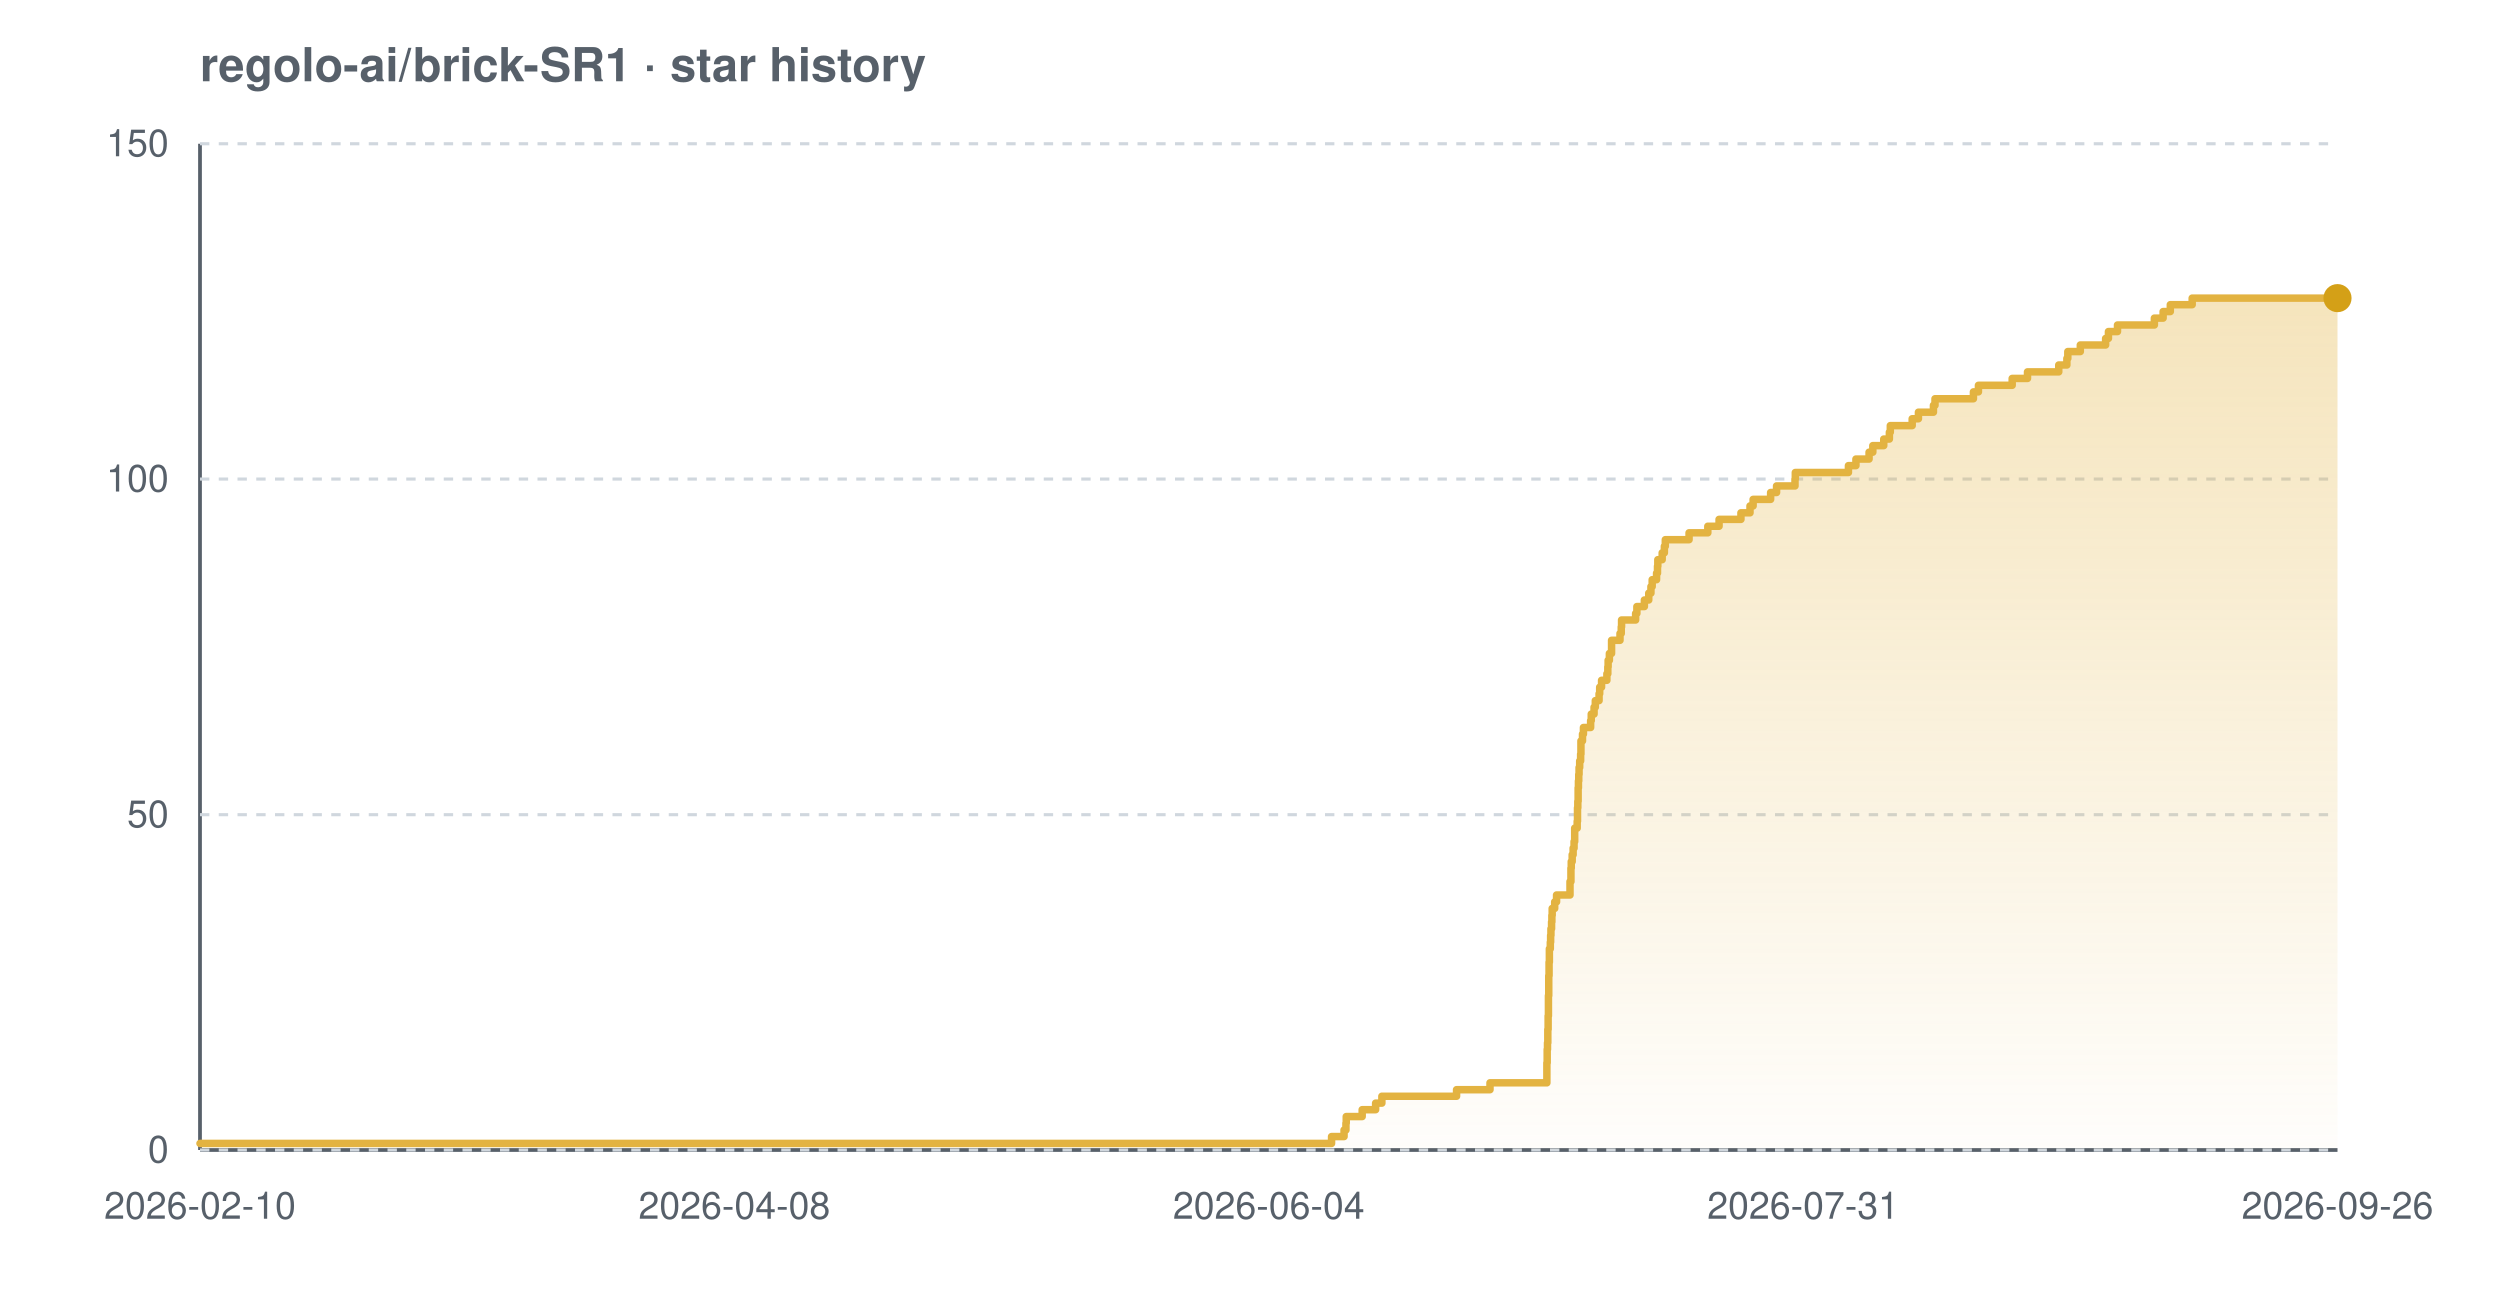
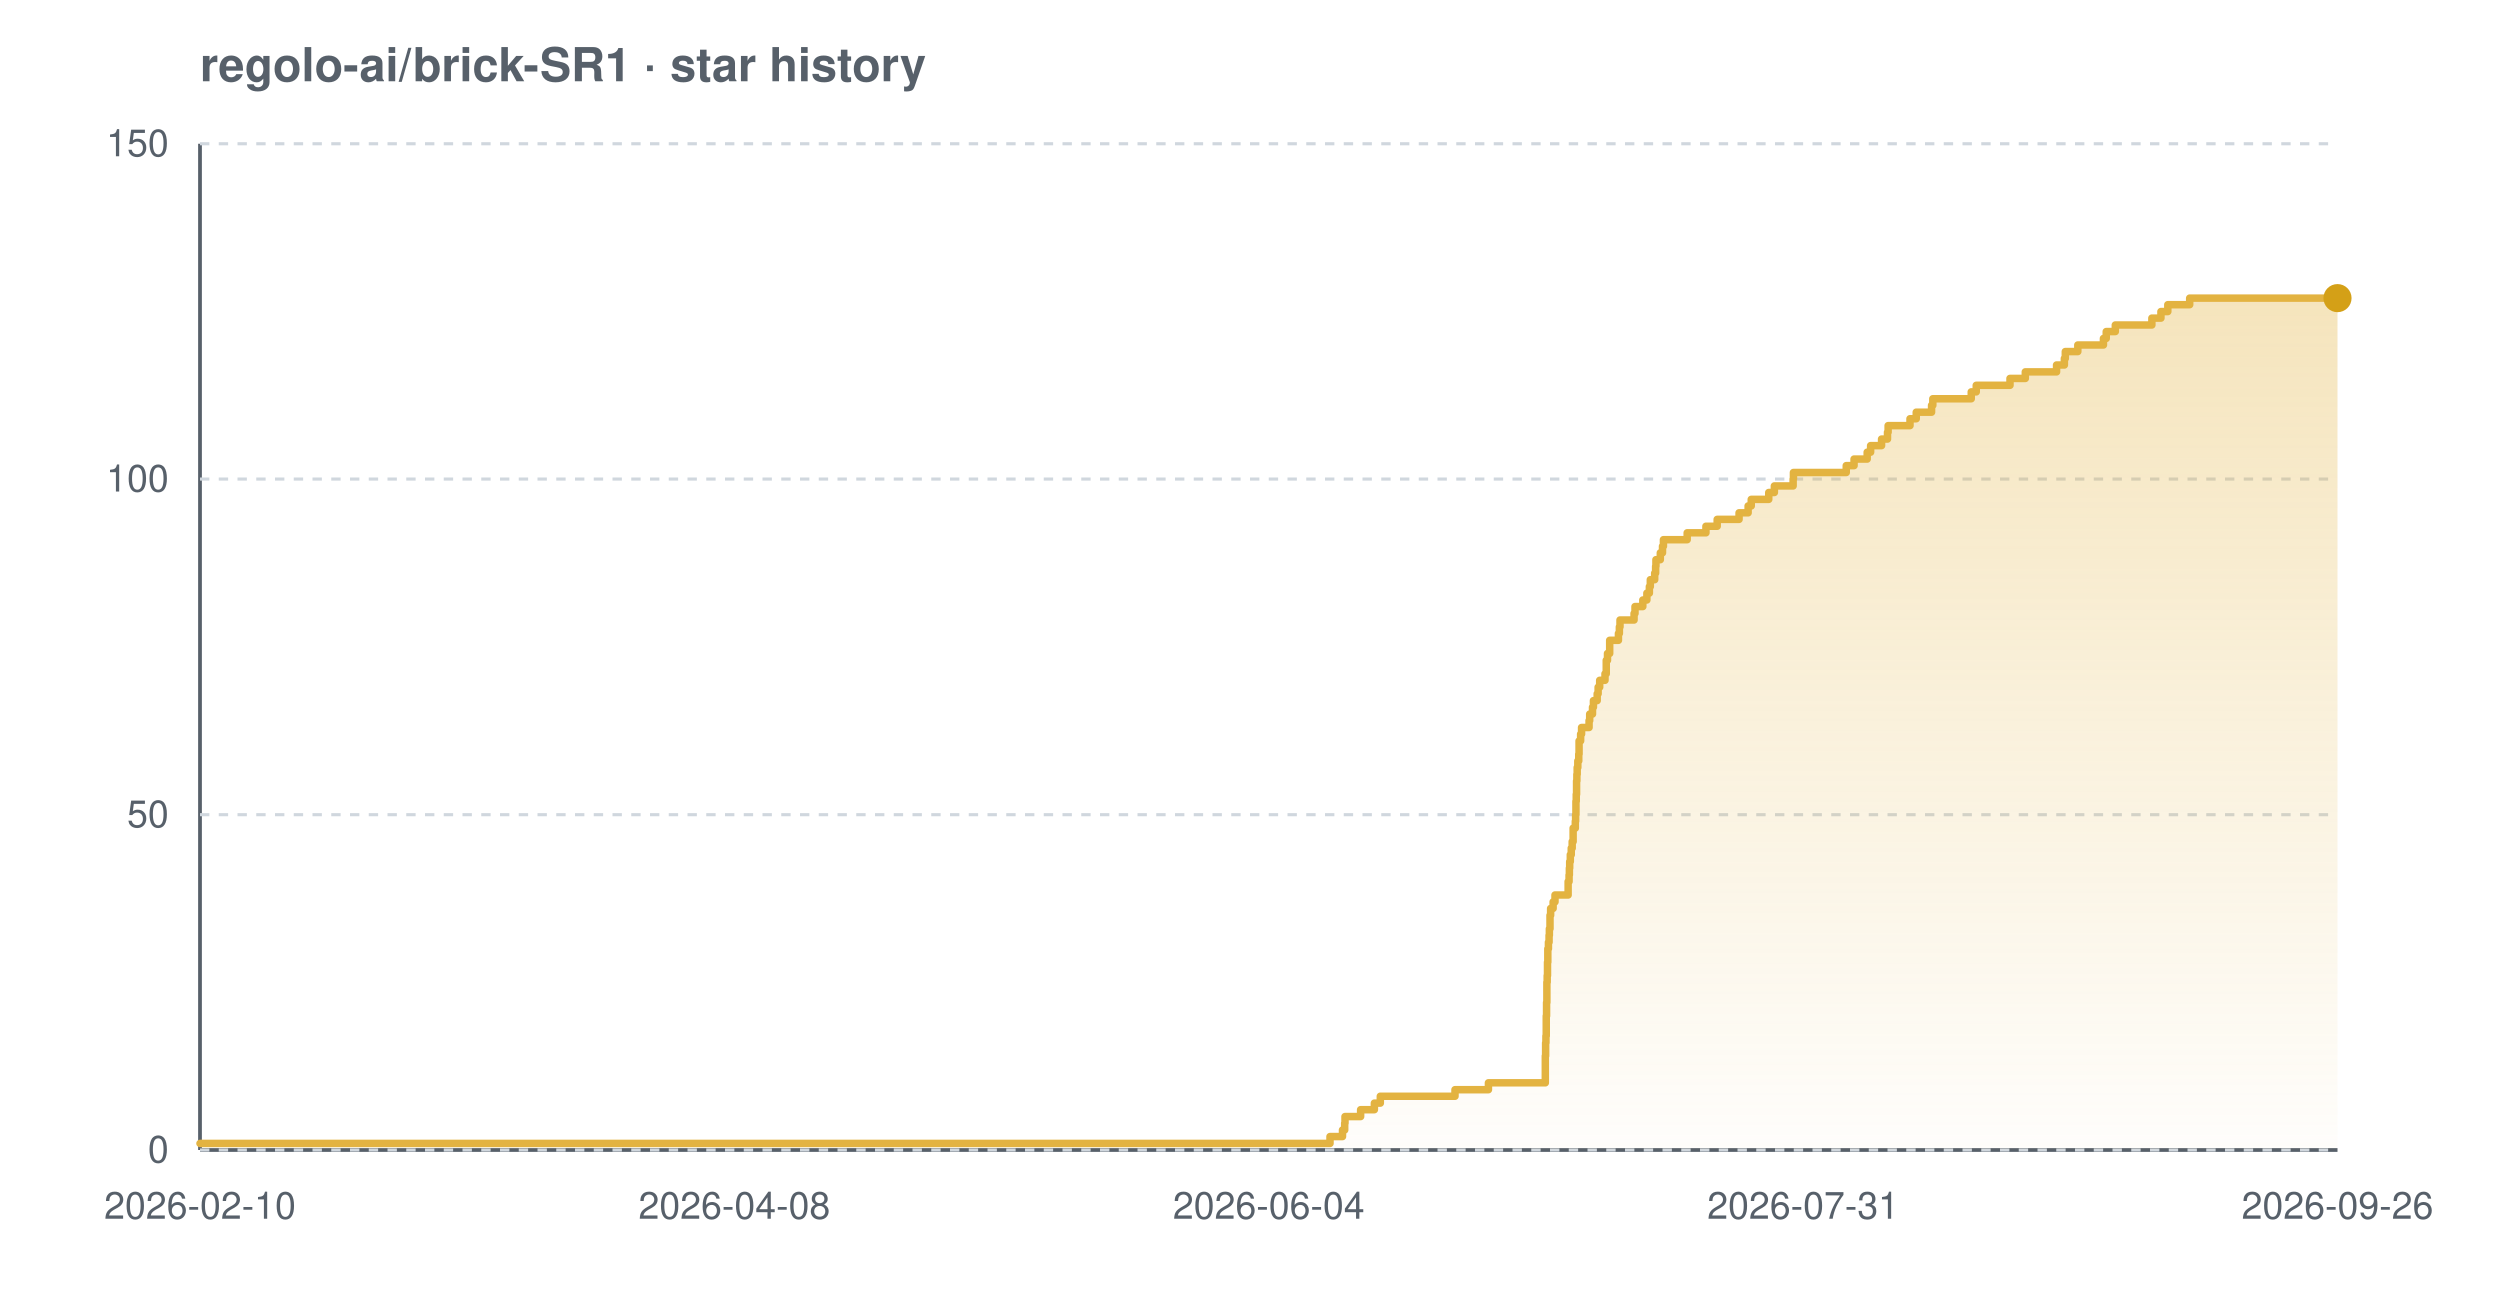
<svg xmlns="http://www.w3.org/2000/svg" width="800" height="420" viewBox="0 0 800 420" font-family="-apple-system,BlinkMacSystemFont,'Segoe UI',Helvetica,Arial,sans-serif" role="img" aria-label="Star history chart for regolo-ai/brick-SR1">
  <defs>
    <linearGradient id="grad-light" x1="0" y1="0" x2="0" y2="1">
      <stop offset="0%" stop-color="#e3b341" stop-opacity="0.35" />
      <stop offset="100%" stop-color="#e3b341" stop-opacity="0.02" />
    </linearGradient>
  </defs>
  <text x="64" y="26" font-size="15" font-weight="600" fill="#57606a">regolo-ai/brick-SR1 · star history</text>
  <line x1="64" y1="368" x2="748" y2="368" stroke="#57606a" stroke-width="1.2" />
  <line x1="64" y1="46" x2="64" y2="368" stroke="#57606a" stroke-width="1.2" />
  <line x1="64" y1="368.0" x2="748" y2="368.0" stroke="#d0d7de" stroke-width="1" stroke-dasharray="3 3" />
  <line x1="64" y1="260.7" x2="748" y2="260.7" stroke="#d0d7de" stroke-width="1" stroke-dasharray="3 3" />
  <line x1="64" y1="153.3" x2="748" y2="153.3" stroke="#d0d7de" stroke-width="1" stroke-dasharray="3 3" />
  <line x1="64" y1="46.0" x2="748" y2="46.0" stroke="#d0d7de" stroke-width="1" stroke-dasharray="3 3" />
-   <path d="M 64.0 365.9 L 426.1 365.9 L 426.1 363.7 L 430.1 363.7 L 430.1 361.6 L 430.7 361.6 L 430.7 359.4 L 430.8 359.4 L 430.8 357.3 L 435.9 357.3 L 435.9 355.1 L 440.2 355.1 L 440.2 353.0 L 442.2 353.0 L 442.2 350.8 L 466.1 350.8 L 466.1 348.7 L 476.8 348.7 L 476.8 346.5 L 495.0 346.5 L 495.0 344.4 L 495.0 344.4 L 495.0 342.2 L 495.0 342.2 L 495.0 340.1 L 495.1 340.1 L 495.1 337.9 L 495.1 337.9 L 495.1 335.8 L 495.2 335.8 L 495.2 333.7 L 495.3 333.7 L 495.3 331.5 L 495.3 331.5 L 495.3 329.4 L 495.4 329.4 L 495.4 327.2 L 495.4 327.2 L 495.4 325.1 L 495.5 325.1 L 495.5 322.9 L 495.5 322.9 L 495.5 320.8 L 495.5 320.8 L 495.5 318.6 L 495.6 318.6 L 495.6 316.5 L 495.6 316.5 L 495.6 314.3 L 495.6 314.3 L 495.6 312.2 L 495.7 312.2 L 495.7 310.0 L 495.7 310.0 L 495.7 307.9 L 495.8 307.9 L 495.8 305.7 L 495.8 305.7 L 495.8 303.6 L 496.1 303.6 L 496.1 301.5 L 496.2 301.5 L 496.2 299.3 L 496.3 299.3 L 496.3 297.2 L 496.5 297.2 L 496.5 295.0 L 496.6 295.0 L 496.6 292.9 L 496.7 292.9 L 496.7 290.7 L 497.5 290.7 L 497.5 288.6 L 498.1 288.6 L 498.1 286.4 L 502.4 286.4 L 502.4 284.3 L 502.4 284.3 L 502.4 282.1 L 502.7 282.1 L 502.7 280.0 L 502.7 280.0 L 502.7 277.8 L 502.8 277.8 L 502.8 275.7 L 503.1 275.7 L 503.1 273.5 L 503.4 273.5 L 503.4 271.4 L 503.7 271.4 L 503.7 269.3 L 503.9 269.3 L 503.9 267.1 L 503.9 267.1 L 503.9 265.0 L 504.7 265.0 L 504.7 262.8 L 504.8 262.8 L 504.8 260.7 L 504.8 260.7 L 504.8 258.5 L 504.9 258.5 L 504.9 256.4 L 505.0 256.4 L 505.0 254.2 L 505.0 254.2 L 505.0 252.1 L 505.1 252.1 L 505.1 249.9 L 505.2 249.9 L 505.2 247.8 L 505.3 247.8 L 505.3 245.6 L 505.5 245.6 L 505.5 243.5 L 505.8 243.5 L 505.8 241.3 L 505.9 241.3 L 505.9 239.2 L 505.9 239.2 L 505.9 237.1 L 506.4 237.1 L 506.4 234.9 L 506.7 234.9 L 506.7 232.8 L 509.0 232.8 L 509.0 230.6 L 509.2 230.6 L 509.2 228.5 L 510.1 228.5 L 510.1 226.3 L 510.5 226.3 L 510.5 224.2 L 511.7 224.2 L 511.7 222.0 L 511.9 222.0 L 511.9 219.9 L 512.5 219.9 L 512.5 217.7 L 514.2 217.7 L 514.2 215.6 L 514.5 215.6 L 514.5 213.4 L 514.6 213.4 L 514.6 211.3 L 515.0 211.3 L 515.0 209.1 L 515.7 209.1 L 515.7 207.0 L 515.7 207.0 L 515.7 204.9 L 518.4 204.9 L 518.4 202.7 L 518.8 202.7 L 518.8 200.6 L 518.9 200.6 L 518.9 198.4 L 523.4 198.4 L 523.4 196.3 L 523.8 196.3 L 523.8 194.1 L 526.2 194.1 L 526.2 192.0 L 527.6 192.0 L 527.6 189.8 L 528.3 189.8 L 528.3 187.7 L 528.7 187.7 L 528.7 185.5 L 530.1 185.5 L 530.1 183.4 L 530.4 183.4 L 530.4 181.2 L 530.5 181.2 L 530.5 179.1 L 531.9 179.1 L 531.9 176.9 L 532.6 176.9 L 532.6 174.8 L 532.9 174.8 L 532.9 172.7 L 540.5 172.7 L 540.5 170.5 L 546.5 170.5 L 546.5 168.4 L 550.1 168.4 L 550.1 166.2 L 557.1 166.2 L 557.1 164.1 L 560.0 164.1 L 560.0 161.9 L 561.0 161.9 L 561.0 159.8 L 566.6 159.8 L 566.6 157.6 L 568.5 157.6 L 568.5 155.5 L 574.4 155.5 L 574.4 153.3 L 574.5 153.3 L 574.5 151.2 L 591.5 151.2 L 591.5 149.0 L 593.9 149.0 L 593.9 146.9 L 598.1 146.9 L 598.1 144.7 L 599.3 144.7 L 599.3 142.6 L 602.8 142.6 L 602.8 140.5 L 604.6 140.5 L 604.6 138.3 L 604.9 138.3 L 604.9 136.2 L 611.9 136.2 L 611.9 134.0 L 613.9 134.0 L 613.9 131.9 L 618.7 131.9 L 618.7 129.7 L 619.2 129.7 L 619.2 127.6 L 631.5 127.6 L 631.5 125.4 L 633.1 125.4 L 633.1 123.3 L 643.9 123.3 L 643.9 121.1 L 648.8 121.1 L 648.8 119.0 L 658.8 119.0 L 658.8 116.8 L 661.4 116.8 L 661.4 114.7 L 661.7 114.7 L 661.7 112.5 L 665.7 112.5 L 665.7 110.4 L 673.8 110.4 L 673.8 108.3 L 674.7 108.3 L 674.7 106.1 L 677.6 106.1 L 677.6 104.0 L 689.4 104.0 L 689.4 101.8 L 692.2 101.8 L 692.2 99.7 L 694.5 99.7 L 694.5 97.5 L 701.5 97.5 L 701.5 95.4 L 748.0 95.4 L 748.0 95.4 L 748.0 368.0 L 64.0 368.0 Z" fill="url(#grad-light)" />
-   <path d="M 64.0 365.9 L 426.1 365.9 L 426.1 363.7 L 430.1 363.7 L 430.1 361.6 L 430.7 361.6 L 430.7 359.4 L 430.8 359.4 L 430.8 357.3 L 435.9 357.3 L 435.9 355.1 L 440.2 355.1 L 440.2 353.0 L 442.2 353.0 L 442.2 350.8 L 466.1 350.8 L 466.1 348.7 L 476.8 348.7 L 476.8 346.5 L 495.0 346.5 L 495.0 344.4 L 495.0 344.4 L 495.0 342.2 L 495.0 342.2 L 495.0 340.1 L 495.1 340.1 L 495.1 337.9 L 495.1 337.9 L 495.1 335.8 L 495.2 335.8 L 495.2 333.7 L 495.3 333.7 L 495.3 331.5 L 495.3 331.5 L 495.3 329.4 L 495.4 329.4 L 495.4 327.2 L 495.4 327.2 L 495.4 325.1 L 495.5 325.1 L 495.5 322.9 L 495.5 322.9 L 495.5 320.8 L 495.5 320.8 L 495.5 318.6 L 495.6 318.6 L 495.6 316.5 L 495.6 316.5 L 495.6 314.3 L 495.6 314.3 L 495.6 312.2 L 495.7 312.2 L 495.7 310.0 L 495.7 310.0 L 495.7 307.9 L 495.8 307.9 L 495.8 305.7 L 495.8 305.7 L 495.8 303.6 L 496.1 303.6 L 496.1 301.5 L 496.2 301.5 L 496.2 299.3 L 496.3 299.3 L 496.3 297.2 L 496.5 297.2 L 496.5 295.0 L 496.6 295.0 L 496.6 292.9 L 496.7 292.9 L 496.7 290.7 L 497.5 290.7 L 497.5 288.6 L 498.1 288.6 L 498.1 286.4 L 502.4 286.4 L 502.4 284.3 L 502.4 284.3 L 502.4 282.1 L 502.7 282.1 L 502.7 280.0 L 502.7 280.0 L 502.7 277.8 L 502.8 277.8 L 502.8 275.7 L 503.1 275.7 L 503.1 273.5 L 503.4 273.5 L 503.4 271.4 L 503.7 271.4 L 503.7 269.3 L 503.9 269.3 L 503.9 267.1 L 503.9 267.1 L 503.9 265.0 L 504.7 265.0 L 504.7 262.8 L 504.8 262.8 L 504.8 260.7 L 504.8 260.7 L 504.8 258.5 L 504.9 258.5 L 504.9 256.4 L 505.0 256.4 L 505.0 254.2 L 505.0 254.2 L 505.0 252.1 L 505.1 252.1 L 505.1 249.9 L 505.2 249.9 L 505.2 247.8 L 505.3 247.8 L 505.3 245.6 L 505.5 245.6 L 505.5 243.5 L 505.8 243.5 L 505.8 241.3 L 505.9 241.3 L 505.9 239.2 L 505.9 239.2 L 505.9 237.1 L 506.4 237.1 L 506.4 234.9 L 506.7 234.9 L 506.7 232.8 L 509.0 232.8 L 509.0 230.6 L 509.2 230.6 L 509.2 228.5 L 510.1 228.5 L 510.1 226.3 L 510.5 226.3 L 510.5 224.2 L 511.7 224.2 L 511.7 222.0 L 511.9 222.0 L 511.9 219.9 L 512.5 219.9 L 512.5 217.7 L 514.2 217.7 L 514.2 215.6 L 514.5 215.6 L 514.5 213.4 L 514.6 213.4 L 514.6 211.3 L 515.0 211.3 L 515.0 209.1 L 515.7 209.1 L 515.7 207.0 L 515.7 207.0 L 515.7 204.9 L 518.4 204.9 L 518.4 202.7 L 518.8 202.7 L 518.8 200.6 L 518.9 200.6 L 518.9 198.4 L 523.4 198.4 L 523.4 196.3 L 523.8 196.3 L 523.8 194.1 L 526.2 194.1 L 526.2 192.0 L 527.6 192.0 L 527.6 189.8 L 528.3 189.8 L 528.3 187.7 L 528.7 187.7 L 528.7 185.5 L 530.1 185.5 L 530.1 183.4 L 530.4 183.4 L 530.4 181.2 L 530.5 181.2 L 530.5 179.1 L 531.9 179.1 L 531.9 176.9 L 532.6 176.9 L 532.6 174.8 L 532.9 174.8 L 532.9 172.7 L 540.5 172.7 L 540.5 170.5 L 546.5 170.5 L 546.5 168.4 L 550.1 168.4 L 550.1 166.2 L 557.1 166.2 L 557.1 164.1 L 560.0 164.1 L 560.0 161.9 L 561.0 161.9 L 561.0 159.8 L 566.6 159.8 L 566.6 157.6 L 568.5 157.6 L 568.5 155.5 L 574.4 155.5 L 574.4 153.3 L 574.5 153.3 L 574.5 151.2 L 591.5 151.2 L 591.5 149.0 L 593.9 149.0 L 593.9 146.9 L 598.1 146.9 L 598.1 144.7 L 599.3 144.7 L 599.3 142.6 L 602.8 142.6 L 602.8 140.5 L 604.6 140.5 L 604.6 138.3 L 604.9 138.3 L 604.9 136.2 L 611.9 136.2 L 611.9 134.0 L 613.9 134.0 L 613.9 131.9 L 618.7 131.9 L 618.7 129.7 L 619.2 129.7 L 619.2 127.6 L 631.5 127.6 L 631.5 125.4 L 633.1 125.4 L 633.1 123.3 L 643.9 123.3 L 643.9 121.1 L 648.8 121.1 L 648.8 119.0 L 658.8 119.0 L 658.8 116.8 L 661.4 116.8 L 661.4 114.7 L 661.7 114.7 L 661.7 112.5 L 665.7 112.5 L 665.7 110.4 L 673.8 110.4 L 673.8 108.3 L 674.7 108.3 L 674.7 106.1 L 677.6 106.1 L 677.6 104.0 L 689.4 104.0 L 689.4 101.8 L 692.2 101.8 L 692.2 99.7 L 694.5 99.7 L 694.5 97.5 L 701.5 97.5 L 701.5 95.4 L 748.0 95.4 L 748.0 95.4" fill="none" stroke="#e3b341" stroke-width="2.4" stroke-linejoin="round" stroke-linecap="round" />
+   <path d="M 64.0 365.9 L 425.6 365.9 L 425.6 363.7 L 429.6 363.7 L 429.6 361.6 L 430.3 361.6 L 430.3 359.4 L 430.4 359.4 L 430.4 357.3 L 435.4 357.3 L 435.4 355.1 L 439.8 355.1 L 439.8 353.0 L 441.7 353.0 L 441.7 350.8 L 465.6 350.8 L 465.6 348.7 L 476.3 348.7 L 476.3 346.5 L 494.5 346.5 L 494.5 344.4 L 494.5 344.4 L 494.5 342.2 L 494.5 342.2 L 494.5 340.1 L 494.5 340.1 L 494.5 337.9 L 494.6 337.9 L 494.6 335.8 L 494.6 335.8 L 494.6 333.7 L 494.7 333.7 L 494.7 331.5 L 494.8 331.5 L 494.8 329.4 L 494.8 329.4 L 494.8 327.2 L 494.8 327.2 L 494.8 325.1 L 494.9 325.1 L 494.9 322.9 L 494.9 322.9 L 494.9 320.8 L 495.0 320.8 L 495.0 318.6 L 495.0 318.6 L 495.0 316.5 L 495.0 316.5 L 495.0 314.3 L 495.1 314.3 L 495.1 312.2 L 495.2 312.2 L 495.2 310.0 L 495.2 310.0 L 495.2 307.9 L 495.3 307.9 L 495.3 305.7 L 495.3 305.7 L 495.3 303.6 L 495.5 303.6 L 495.5 301.5 L 495.7 301.5 L 495.7 299.3 L 495.8 299.3 L 495.8 297.2 L 496.0 297.2 L 496.0 295.0 L 496.0 295.0 L 496.0 292.9 L 496.2 292.9 L 496.2 290.7 L 497.0 290.7 L 497.0 288.6 L 497.6 288.6 L 497.6 286.4 L 501.8 286.4 L 501.8 284.3 L 501.8 284.3 L 501.8 282.1 L 502.1 282.1 L 502.1 280.0 L 502.2 280.0 L 502.2 277.8 L 502.3 277.8 L 502.3 275.7 L 502.5 275.7 L 502.5 273.5 L 502.8 273.5 L 502.8 271.4 L 503.1 271.4 L 503.1 269.3 L 503.4 269.3 L 503.4 267.1 L 503.4 267.1 L 503.4 265.0 L 504.1 265.0 L 504.1 262.8 L 504.2 262.8 L 504.2 260.7 L 504.3 260.7 L 504.3 258.5 L 504.3 258.5 L 504.3 256.4 L 504.4 256.4 L 504.4 254.2 L 504.5 254.2 L 504.5 252.1 L 504.5 252.1 L 504.5 249.9 L 504.6 249.9 L 504.6 247.8 L 504.7 247.8 L 504.7 245.6 L 504.9 245.6 L 504.9 243.5 L 505.2 243.5 L 505.2 241.3 L 505.3 241.3 L 505.3 239.2 L 505.3 239.2 L 505.3 237.1 L 505.8 237.1 L 505.8 234.9 L 506.1 234.9 L 506.1 232.8 L 508.5 232.8 L 508.5 230.6 L 508.7 230.6 L 508.7 228.5 L 509.6 228.5 L 509.6 226.3 L 509.9 226.3 L 509.9 224.2 L 511.1 224.2 L 511.1 222.0 L 511.4 222.0 L 511.4 219.9 L 511.9 219.9 L 511.9 217.7 L 513.6 217.7 L 513.6 215.6 L 514.0 215.6 L 514.0 213.4 L 514.0 213.4 L 514.0 211.3 L 514.4 211.3 L 514.4 209.1 L 515.1 209.1 L 515.1 207.0 L 515.1 207.0 L 515.1 204.9 L 517.9 204.9 L 517.9 202.7 L 518.2 202.7 L 518.2 200.6 L 518.4 200.6 L 518.4 198.4 L 522.9 198.4 L 522.9 196.3 L 523.2 196.3 L 523.2 194.1 L 525.7 194.1 L 525.7 192.0 L 527.0 192.0 L 527.0 189.8 L 527.8 189.8 L 527.8 187.7 L 528.1 187.7 L 528.1 185.5 L 529.5 185.5 L 529.5 183.4 L 529.8 183.4 L 529.8 181.2 L 529.9 181.2 L 529.9 179.1 L 531.3 179.1 L 531.3 176.9 L 532.0 176.9 L 532.0 174.8 L 532.3 174.8 L 532.3 172.7 L 539.9 172.7 L 539.9 170.5 L 545.9 170.5 L 545.9 168.4 L 549.5 168.4 L 549.5 166.2 L 556.5 166.2 L 556.5 164.1 L 559.4 164.1 L 559.4 161.9 L 560.4 161.9 L 560.4 159.8 L 566.0 159.8 L 566.0 157.6 L 567.8 157.6 L 567.8 155.5 L 573.8 155.5 L 573.8 153.3 L 573.9 153.3 L 573.9 151.2 L 590.8 151.2 L 590.8 149.0 L 593.3 149.0 L 593.3 146.9 L 597.5 146.9 L 597.5 144.7 L 598.6 144.7 L 598.6 142.6 L 602.1 142.6 L 602.1 140.5 L 604.0 140.5 L 604.0 138.3 L 604.2 138.3 L 604.2 136.2 L 611.2 136.2 L 611.2 134.0 L 613.2 134.0 L 613.2 131.9 L 618.1 131.9 L 618.1 129.7 L 618.5 129.7 L 618.5 127.6 L 630.8 127.6 L 630.8 125.4 L 632.4 125.4 L 632.4 123.3 L 643.2 123.3 L 643.2 121.1 L 648.1 121.1 L 648.1 119.0 L 658.1 119.0 L 658.1 116.8 L 660.6 116.8 L 660.6 114.7 L 660.9 114.7 L 660.9 112.5 L 664.9 112.5 L 664.9 110.4 L 673.1 110.4 L 673.1 108.3 L 674.0 108.3 L 674.0 106.1 L 676.9 106.1 L 676.9 104.0 L 688.6 104.0 L 688.6 101.8 L 691.5 101.8 L 691.5 99.7 L 693.7 99.7 L 693.7 97.5 L 700.7 97.5 L 700.7 95.4 L 748.0 95.4 L 748.0 95.4 L 748.0 368.0 L 64.0 368.0 Z" fill="url(#grad-light)" />
+   <path d="M 64.0 365.9 L 425.6 365.9 L 425.6 363.7 L 429.6 363.7 L 429.6 361.6 L 430.3 361.6 L 430.3 359.4 L 430.4 359.4 L 430.4 357.3 L 435.4 357.3 L 435.4 355.1 L 439.8 355.1 L 439.8 353.0 L 441.7 353.0 L 441.7 350.8 L 465.6 350.8 L 465.6 348.7 L 476.3 348.7 L 476.3 346.5 L 494.5 346.5 L 494.5 344.4 L 494.5 344.4 L 494.5 342.2 L 494.5 342.2 L 494.5 340.1 L 494.5 340.1 L 494.5 337.9 L 494.6 337.9 L 494.6 335.8 L 494.6 335.8 L 494.6 333.7 L 494.7 333.7 L 494.7 331.5 L 494.8 331.5 L 494.8 329.4 L 494.8 329.4 L 494.8 327.2 L 494.8 327.2 L 494.8 325.1 L 494.9 325.1 L 494.9 322.9 L 494.9 322.9 L 494.9 320.8 L 495.0 320.8 L 495.0 318.6 L 495.0 318.6 L 495.0 316.5 L 495.0 316.5 L 495.0 314.3 L 495.1 314.3 L 495.1 312.2 L 495.2 312.2 L 495.2 310.0 L 495.2 310.0 L 495.2 307.9 L 495.3 307.9 L 495.3 305.7 L 495.3 305.7 L 495.3 303.6 L 495.5 303.6 L 495.5 301.5 L 495.7 301.5 L 495.7 299.3 L 495.8 299.3 L 495.8 297.2 L 496.0 297.2 L 496.0 295.0 L 496.0 295.0 L 496.0 292.9 L 496.2 292.9 L 496.2 290.7 L 497.0 290.7 L 497.0 288.6 L 497.6 288.6 L 497.6 286.4 L 501.8 286.4 L 501.8 284.3 L 501.8 284.3 L 501.8 282.1 L 502.1 282.1 L 502.1 280.0 L 502.2 280.0 L 502.2 277.8 L 502.3 277.8 L 502.3 275.7 L 502.5 275.7 L 502.5 273.5 L 502.8 273.5 L 502.8 271.4 L 503.1 271.4 L 503.1 269.3 L 503.4 269.3 L 503.4 267.1 L 503.4 267.1 L 503.4 265.0 L 504.1 265.0 L 504.1 262.8 L 504.2 262.8 L 504.2 260.7 L 504.3 260.7 L 504.3 258.5 L 504.3 258.5 L 504.3 256.4 L 504.4 256.4 L 504.4 254.2 L 504.5 254.2 L 504.5 252.1 L 504.5 252.1 L 504.5 249.9 L 504.6 249.9 L 504.6 247.8 L 504.7 247.8 L 504.7 245.6 L 504.9 245.6 L 504.9 243.5 L 505.2 243.5 L 505.2 241.3 L 505.3 241.3 L 505.3 239.2 L 505.3 239.2 L 505.3 237.1 L 505.8 237.1 L 505.8 234.9 L 506.1 234.9 L 506.1 232.8 L 508.5 232.8 L 508.5 230.6 L 508.7 230.6 L 508.7 228.5 L 509.6 228.5 L 509.6 226.3 L 509.9 226.3 L 509.9 224.2 L 511.1 224.2 L 511.1 222.0 L 511.4 222.0 L 511.4 219.9 L 511.9 219.9 L 511.9 217.7 L 513.6 217.7 L 513.6 215.6 L 514.0 215.6 L 514.0 213.4 L 514.0 213.4 L 514.0 211.3 L 514.4 211.3 L 514.4 209.1 L 515.1 209.1 L 515.1 207.0 L 515.1 207.0 L 515.1 204.9 L 517.9 204.9 L 517.9 202.7 L 518.2 202.7 L 518.2 200.6 L 518.4 200.6 L 518.4 198.4 L 522.9 198.4 L 522.9 196.3 L 523.2 196.3 L 523.2 194.1 L 525.7 194.1 L 525.7 192.0 L 527.0 192.0 L 527.0 189.8 L 527.8 189.8 L 527.8 187.7 L 528.1 187.7 L 528.1 185.5 L 529.5 185.5 L 529.5 183.4 L 529.8 183.4 L 529.8 181.2 L 529.9 181.2 L 529.9 179.1 L 531.3 179.1 L 531.3 176.9 L 532.0 176.9 L 532.0 174.8 L 532.3 174.8 L 532.3 172.7 L 539.9 172.7 L 539.9 170.5 L 545.9 170.5 L 545.9 168.4 L 549.5 168.4 L 549.5 166.2 L 556.5 166.2 L 556.5 164.1 L 559.4 164.1 L 559.4 161.9 L 560.4 161.9 L 560.4 159.8 L 566.0 159.8 L 566.0 157.6 L 567.8 157.6 L 567.8 155.5 L 573.8 155.5 L 573.8 153.3 L 573.9 153.3 L 573.9 151.2 L 590.8 151.2 L 590.8 149.0 L 593.3 149.0 L 593.3 146.9 L 597.5 146.9 L 597.5 144.7 L 598.6 144.7 L 598.6 142.6 L 602.1 142.6 L 602.1 140.5 L 604.0 140.5 L 604.0 138.3 L 604.2 138.3 L 604.2 136.2 L 611.2 136.2 L 611.2 134.0 L 613.2 134.0 L 613.2 131.9 L 618.1 131.9 L 618.1 129.7 L 618.5 129.7 L 618.5 127.6 L 630.8 127.6 L 630.8 125.4 L 632.4 125.4 L 632.4 123.3 L 643.2 123.3 L 643.2 121.1 L 648.1 121.1 L 648.1 119.0 L 658.1 119.0 L 658.1 116.8 L 660.6 116.8 L 660.6 114.7 L 660.9 114.7 L 660.9 112.5 L 664.9 112.5 L 664.9 110.4 L 673.1 110.4 L 673.1 108.3 L 674.0 108.3 L 674.0 106.1 L 676.9 106.1 L 676.9 104.0 L 688.6 104.0 L 688.6 101.8 L 691.5 101.8 L 691.5 99.7 L 693.7 99.7 L 693.7 97.5 L 700.7 97.5 L 700.7 95.4 L 748.0 95.4 L 748.0 95.4" fill="none" stroke="#e3b341" stroke-width="2.4" stroke-linejoin="round" stroke-linecap="round" />
  <circle cx="748.0" cy="95.4" r="4.5" fill="#d4a017" />
  <text x="54" y="372.0" text-anchor="end" font-size="12" fill="#57606a">0</text>
  <text x="54" y="264.7" text-anchor="end" font-size="12" fill="#57606a">50</text>
  <text x="54" y="157.3" text-anchor="end" font-size="12" fill="#57606a">100</text>
  <text x="54" y="50.0" text-anchor="end" font-size="12" fill="#57606a">150</text>
  <text x="64.0" y="390" text-anchor="middle" font-size="12" fill="#57606a">2026-02-10</text>
  <text x="235.0" y="390" text-anchor="middle" font-size="12" fill="#57606a">2026-04-08</text>
  <text x="406.0" y="390" text-anchor="middle" font-size="12" fill="#57606a">2026-06-04</text>
  <text x="577.0" y="390" text-anchor="middle" font-size="12" fill="#57606a">2026-07-31</text>
  <text x="748.0" y="390" text-anchor="middle" font-size="12" fill="#57606a">2026-09-26</text>
</svg>
